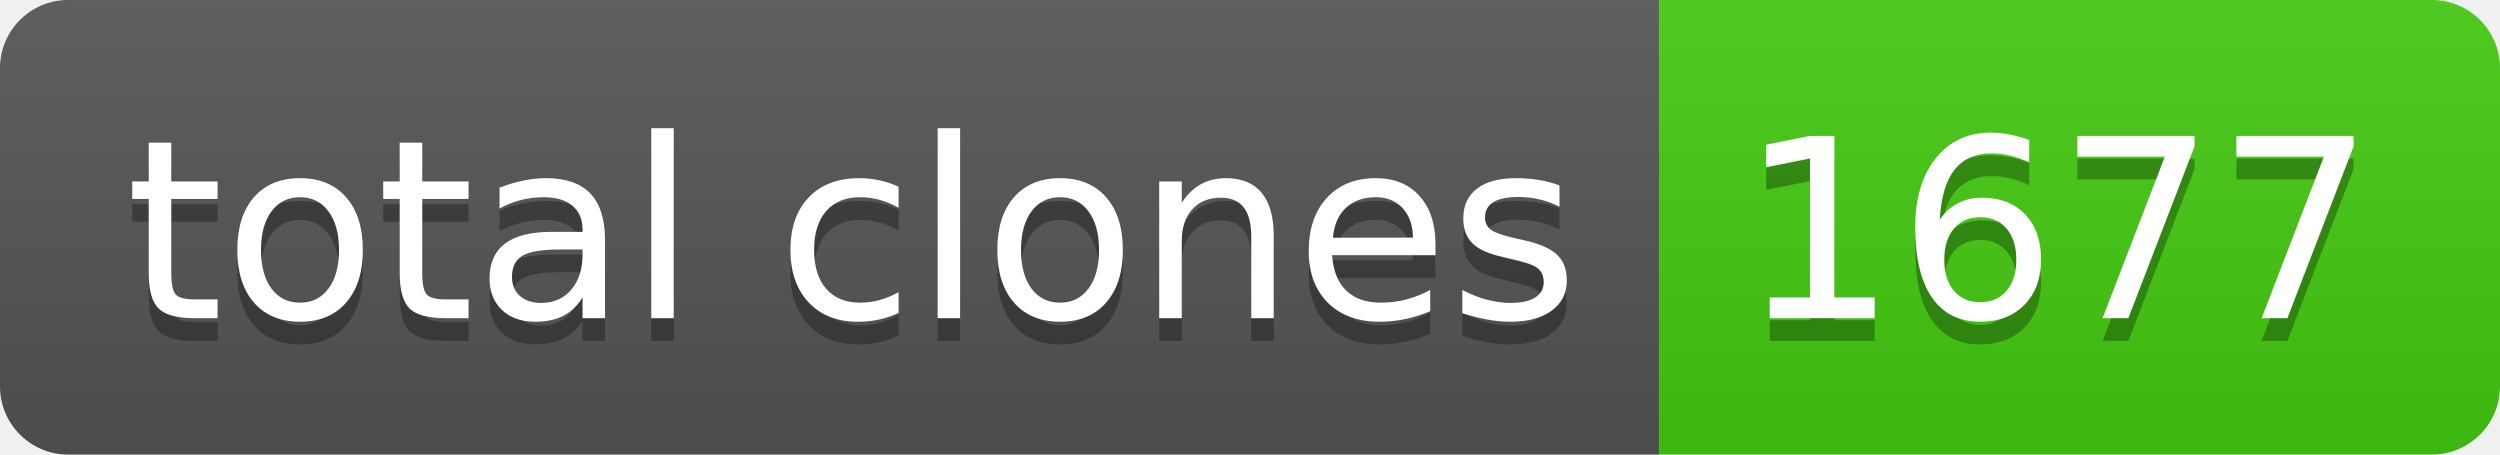
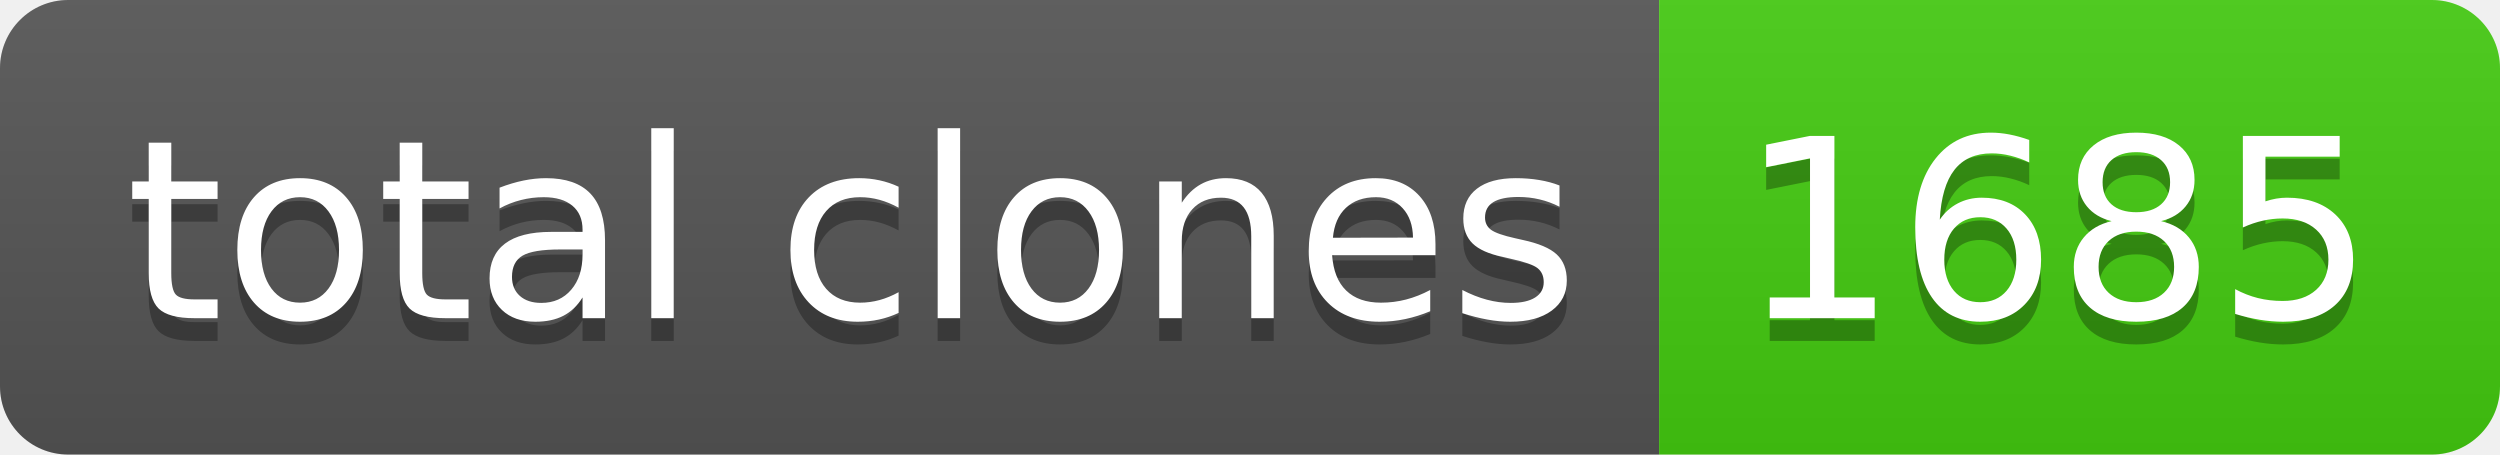
- <svg xmlns="http://www.w3.org/2000/svg" width="110" height="20" role="img" aria-label="total clones: 1677">
+ <svg xmlns="http://www.w3.org/2000/svg" width="110" height="20" role="img" aria-label="total clones: 1685">
  <linearGradient id="s" x2="0" y2="100%">
    <stop offset="0" stop-color="#bbb" stop-opacity=".1" />
    <stop offset="1" stop-opacity=".1" />
  </linearGradient>
  <clipPath id="r">
    <rect width="110" height="20" rx="3" fill="#fff" />
  </clipPath>
  <g clip-path="url(#r)">
    <rect width="73" height="20" fill="#555" />
    <rect x="73" width="37" height="20" fill="#4c1" />
    <rect width="110" height="20" fill="url(#s)" />
  </g>
  <g fill="#fff" text-anchor="middle" font-family="Verdana,Geneva,DejaVu Sans,sans-serif" text-rendering="geometricPrecision" font-size="110">
    <text aria-hidden="true" x="375" y="150" fill="#010101" fill-opacity=".3" transform="scale(.1)" textLength="630">total clones</text>
    <text x="375" y="140" transform="scale(.1)" fill="#fff" textLength="630">total clones</text>
-     <text aria-hidden="true" x="905" y="150" fill="#010101" fill-opacity=".3" transform="scale(.1)" textLength="270">1677</text>
-     <text x="905" y="140" transform="scale(.1)" fill="#fff" textLength="270">1677</text>
+     <text aria-hidden="true" x="905" y="150" fill="#010101" fill-opacity=".3" transform="scale(.1)" textLength="270">1685</text>
+     <text x="905" y="140" transform="scale(.1)" fill="#fff" textLength="270">1685</text>
  </g>
</svg>
